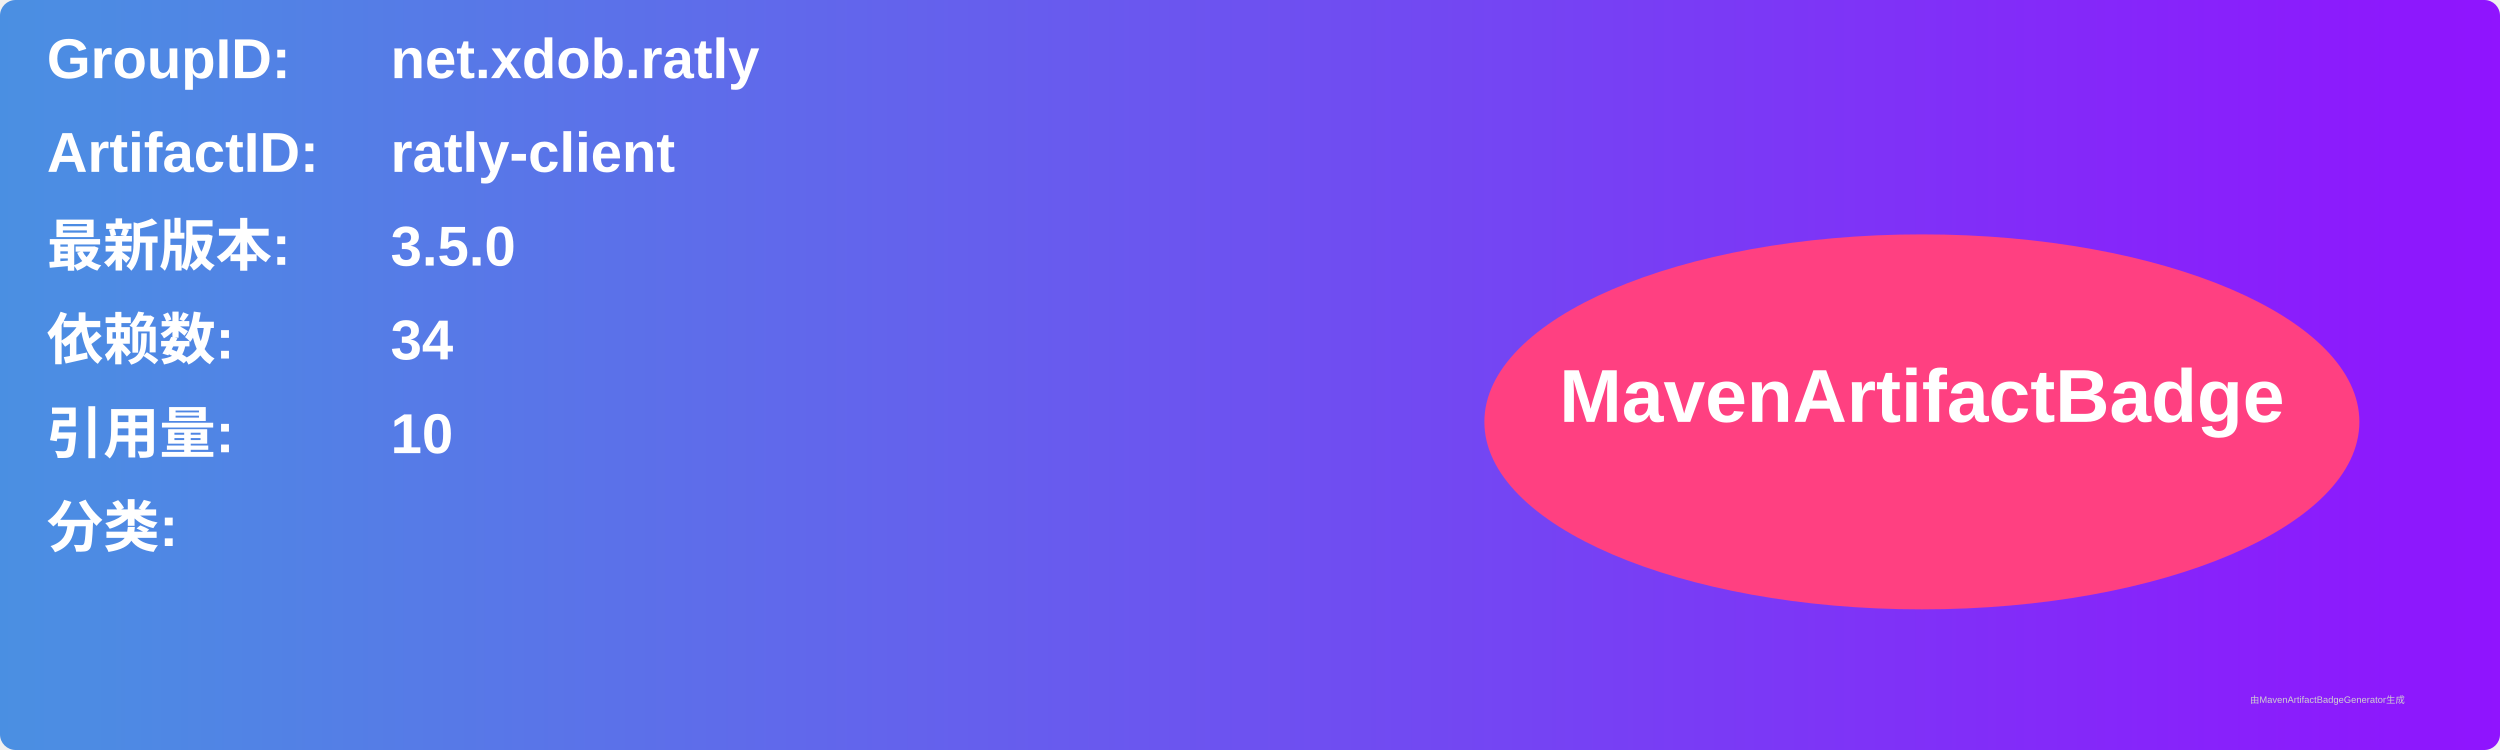
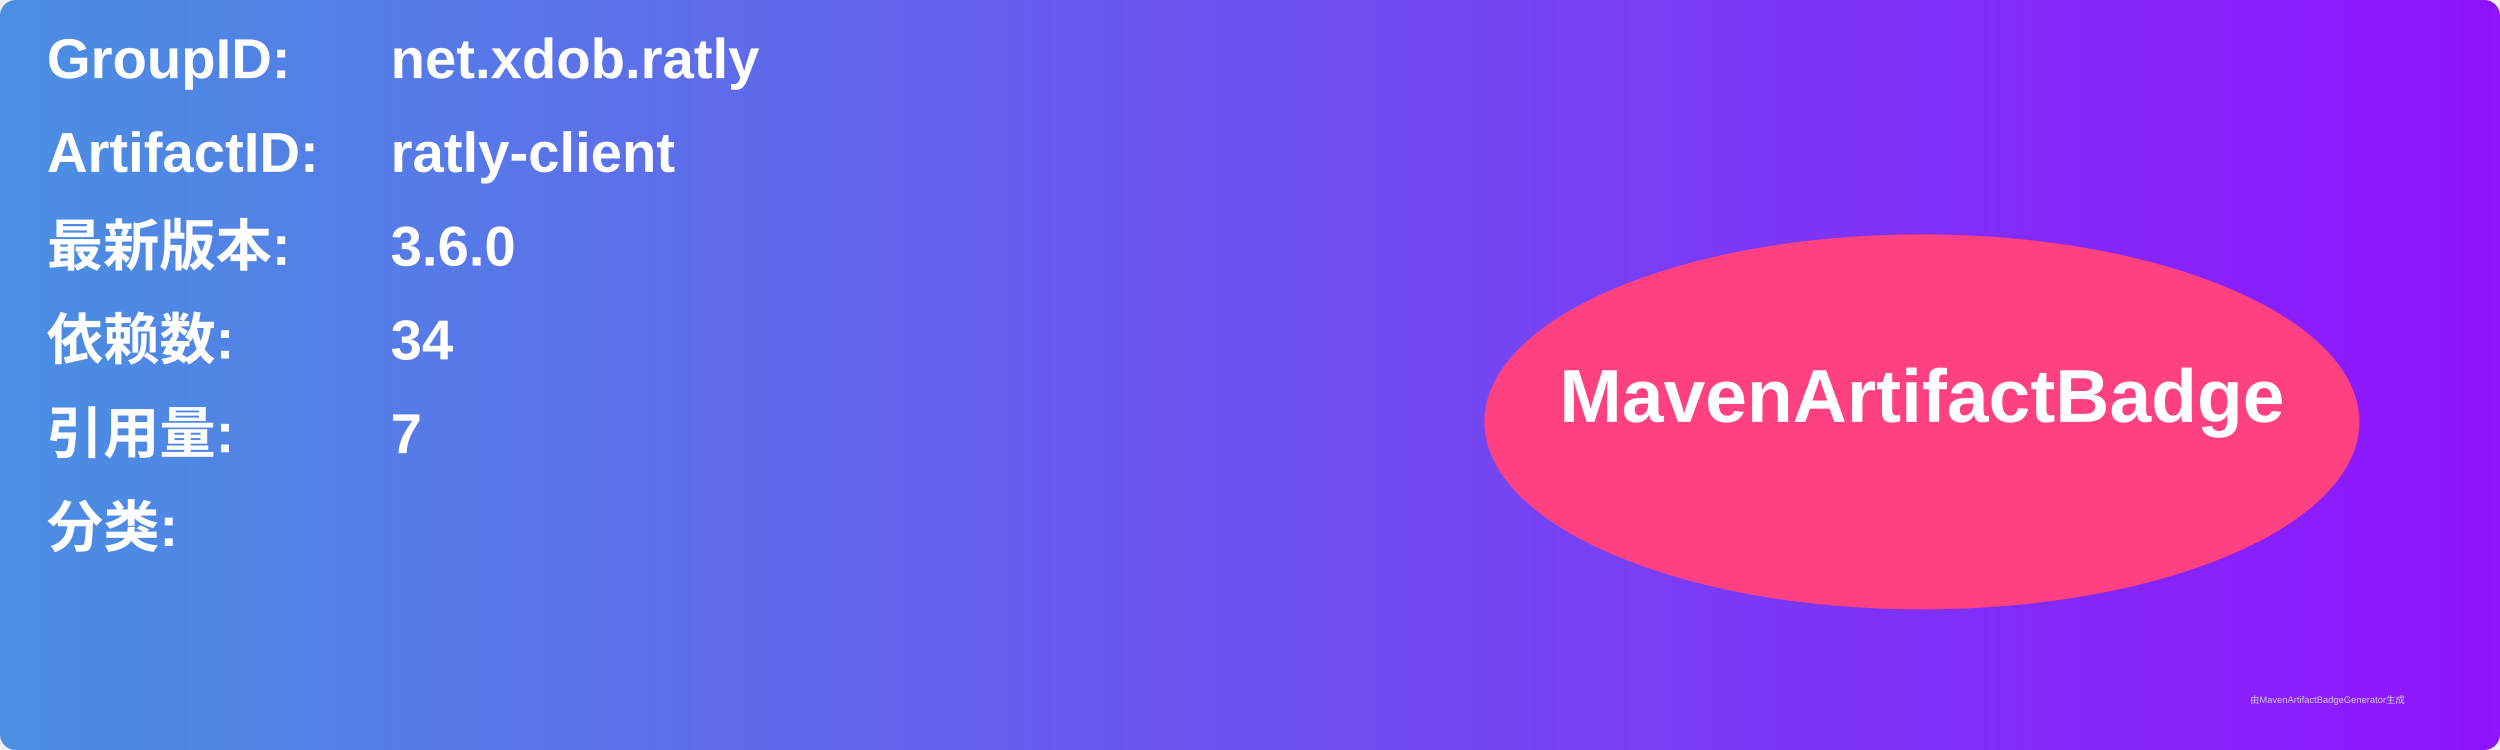
<svg xmlns="http://www.w3.org/2000/svg" width="800" height="240" viewBox="0 0 800 240">
  <linearGradient id="grad" x1="0%" y1="0%" x2="100%" y2="0%">
    <stop offset="0%" stop-color="#4a90e2" />
    <stop offset="100%" stop-color="#9013fe" />
  </linearGradient>
  <rect width="100%" height="100%" rx="5" ry="5" fill="url(#grad)" />
  <g transform="translate(15, 15)">
    <text x="0" y="10" font-family="Arial" font-size="18" fill="white" font-weight="bold" width="260">GroupID:</text>
    <text x="110" y="10" font-family="Arial" font-size="18" fill="white" font-weight="bold" width="460">net.xdob.ratly</text>
    <text x="0" y="40" font-family="Arial" font-size="18" fill="white" font-weight="bold" width="260">ArtifactID:</text>
    <text x="110" y="40" font-family="Arial" font-size="18" fill="white" font-weight="bold" width="460">ratly-client</text>
    <text x="0" y="70" font-family="Arial" font-size="18" fill="white" font-weight="bold">最新版本:</text>
    <text x="110" y="70" font-family="Arial" font-size="18" fill="white" font-weight="bold">
-       <tspan font-weight="bold">3.5.0</tspan>
+       <tspan font-weight="bold">3.6.0</tspan>
    </text>
    <text x="0" y="100" font-family="Arial" font-size="18" fill="white" font-weight="bold">依赖数: </text>
    <text x="110" y="100" font-family="Arial" font-size="18" fill="white">
      <tspan font-weight="bold">34</tspan>
    </text>
    <text x="0" y="130" font-family="Arial" font-size="18" fill="white" font-weight="bold">引用量: </text>
    <text x="110" y="130" font-family="Arial" font-size="18" fill="white">
-       <tspan font-weight="bold">10</tspan>
+       <tspan font-weight="bold">7</tspan>
    </text>
    <text x="0" y="160" font-family="Arial" font-size="18" fill="white" font-weight="bold">分类:</text>
    <text x="10" y="190" font-family="Arial" font-size="10" fill="white">
      <tspan font-weight="bold" />
    </text>
    <ellipse cx="600" cy="120" rx="140" ry="60" fill="#ff4081" />
    <text x="600" y="120" text-anchor="middle" font-family="Arial" font-size="24" fill="white" font-weight="bold">MavenArtifactBadge</text>
  </g>
  <text x="720" y="225" font-family="Arial" font-size="3" fill="#d0d0d0">由MavenArtifactBadgeGenerator生成</text>
</svg>
